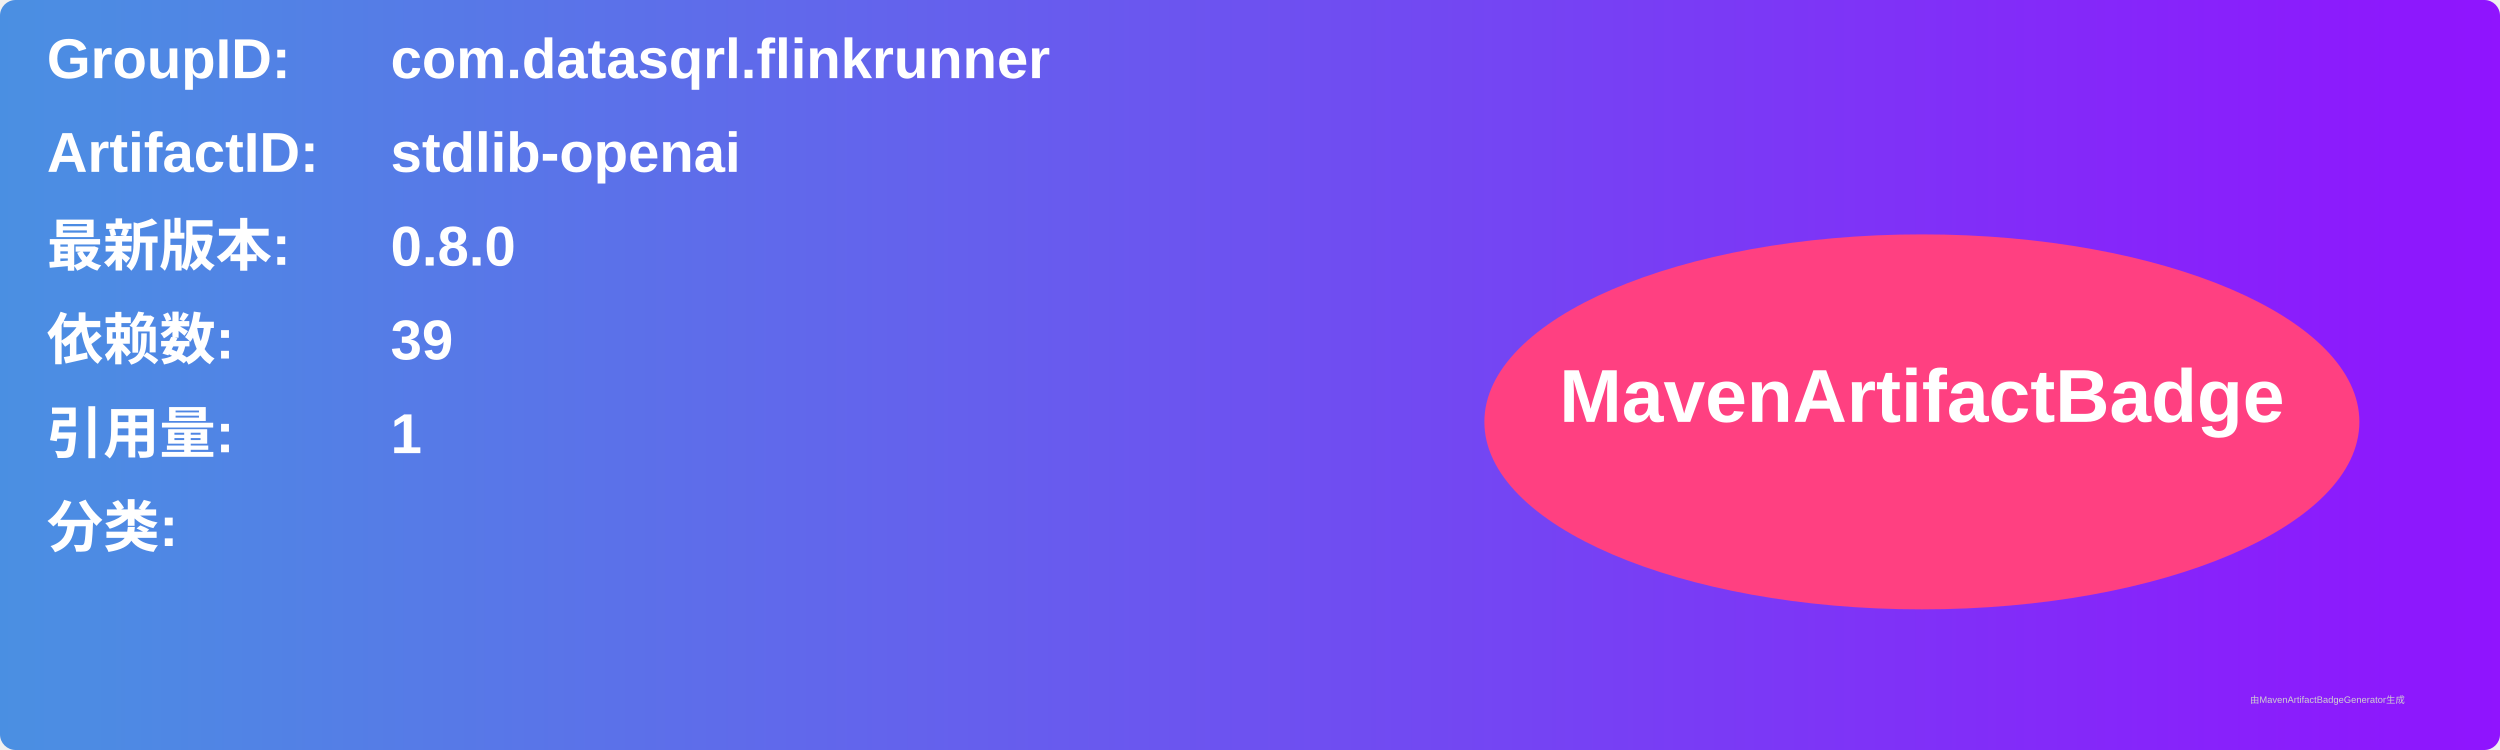
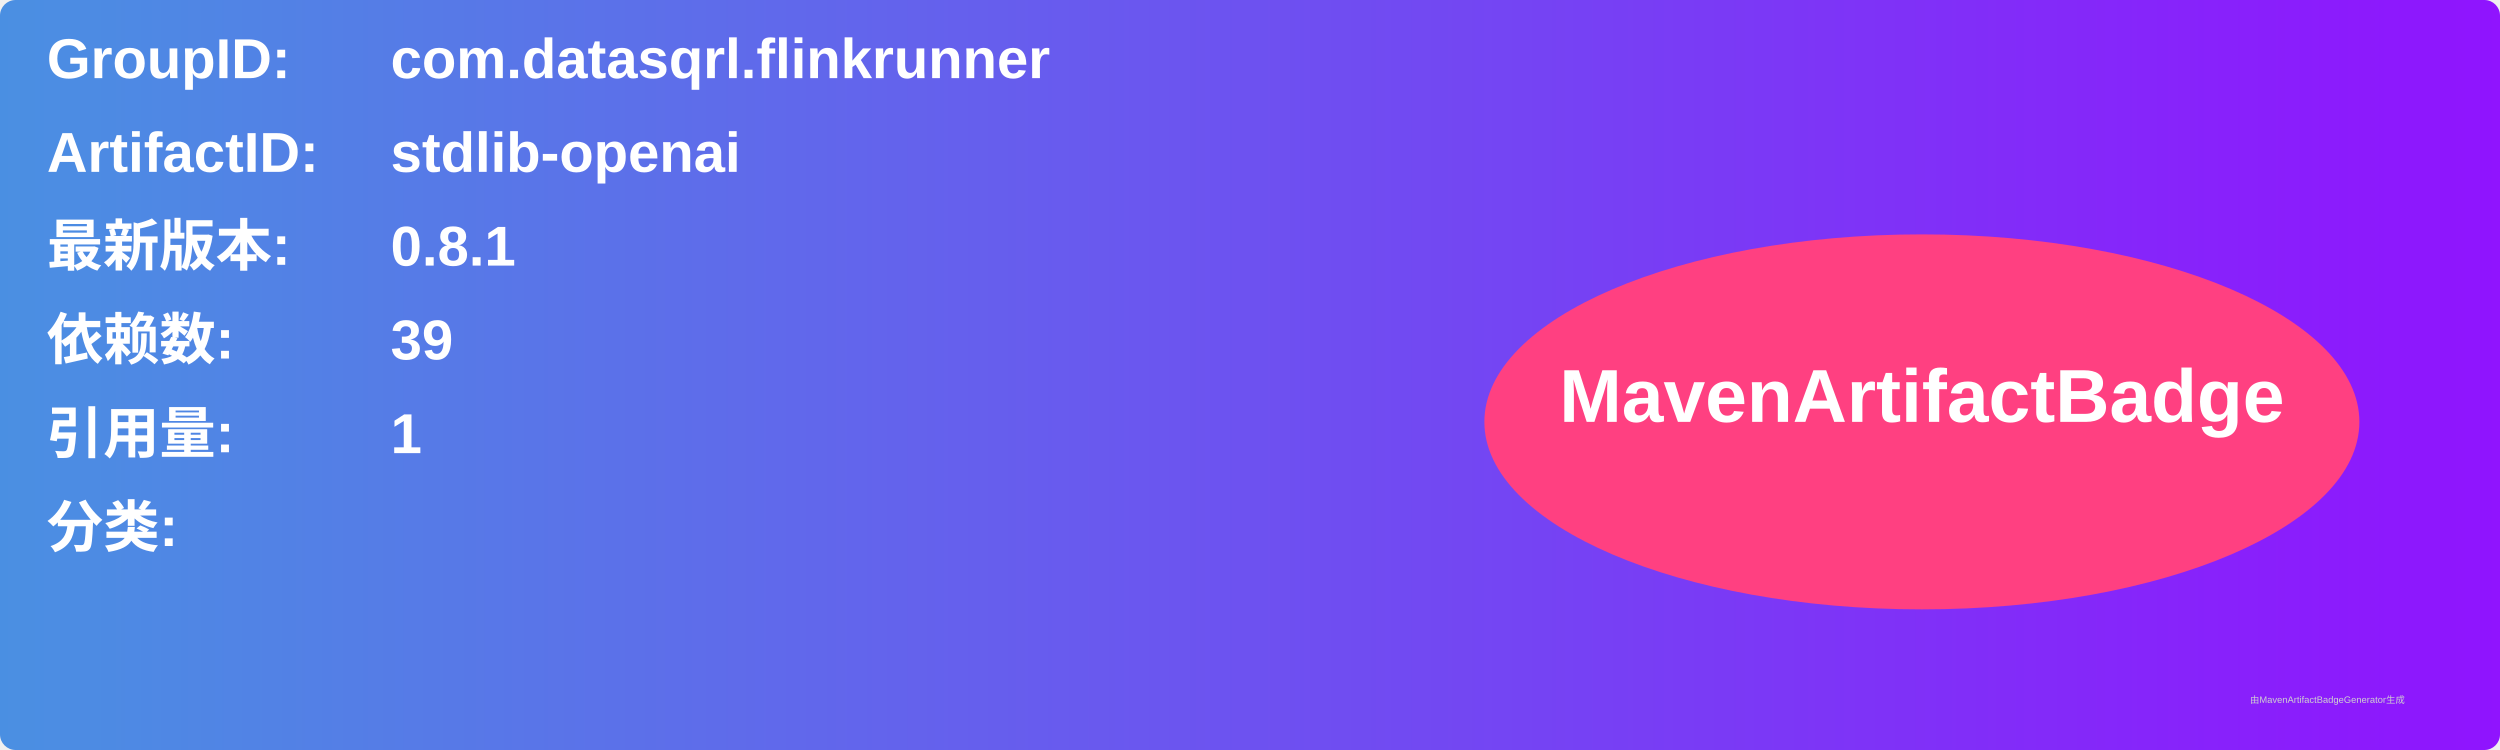
<svg xmlns="http://www.w3.org/2000/svg" width="800" height="240" viewBox="0 0 800 240">
  <linearGradient id="grad" x1="0%" y1="0%" x2="100%" y2="0%">
    <stop offset="0%" stop-color="#4a90e2" />
    <stop offset="100%" stop-color="#9013fe" />
  </linearGradient>
  <rect width="100%" height="100%" rx="5" ry="5" fill="url(#grad)" />
  <g transform="translate(15, 15)">
    <text x="0" y="10" font-family="Arial" font-size="18" fill="white" font-weight="bold" width="260">GroupID:</text>
    <text x="110" y="10" font-family="Arial" font-size="18" fill="white" font-weight="bold" width="460">com.datasqrl.flinkrunner</text>
    <text x="0" y="40" font-family="Arial" font-size="18" fill="white" font-weight="bold" width="260">ArtifactID:</text>
    <text x="110" y="40" font-family="Arial" font-size="18" fill="white" font-weight="bold" width="460">stdlib-openai</text>
    <text x="0" y="70" font-family="Arial" font-size="18" fill="white" font-weight="bold">最新版本:</text>
    <text x="110" y="70" font-family="Arial" font-size="18" fill="white" font-weight="bold">
-       <tspan font-weight="bold">0.8.0</tspan>
+       <tspan font-weight="bold">0.8.1</tspan>
    </text>
    <text x="0" y="100" font-family="Arial" font-size="18" fill="white" font-weight="bold">依赖数: </text>
    <text x="110" y="100" font-family="Arial" font-size="18" fill="white">
      <tspan font-weight="bold">39</tspan>
    </text>
    <text x="0" y="130" font-family="Arial" font-size="18" fill="white" font-weight="bold">引用量: </text>
    <text x="110" y="130" font-family="Arial" font-size="18" fill="white">
      <tspan font-weight="bold">1</tspan>
    </text>
    <text x="0" y="160" font-family="Arial" font-size="18" fill="white" font-weight="bold">分类:</text>
    <text x="10" y="190" font-family="Arial" font-size="10" fill="white">
      <tspan font-weight="bold" />
    </text>
    <ellipse cx="600" cy="120" rx="140" ry="60" fill="#ff4081" />
    <text x="600" y="120" text-anchor="middle" font-family="Arial" font-size="24" fill="white" font-weight="bold">MavenArtifactBadge</text>
  </g>
  <text x="720" y="225" font-family="Arial" font-size="3" fill="#d0d0d0">由MavenArtifactBadgeGenerator生成</text>
</svg>
